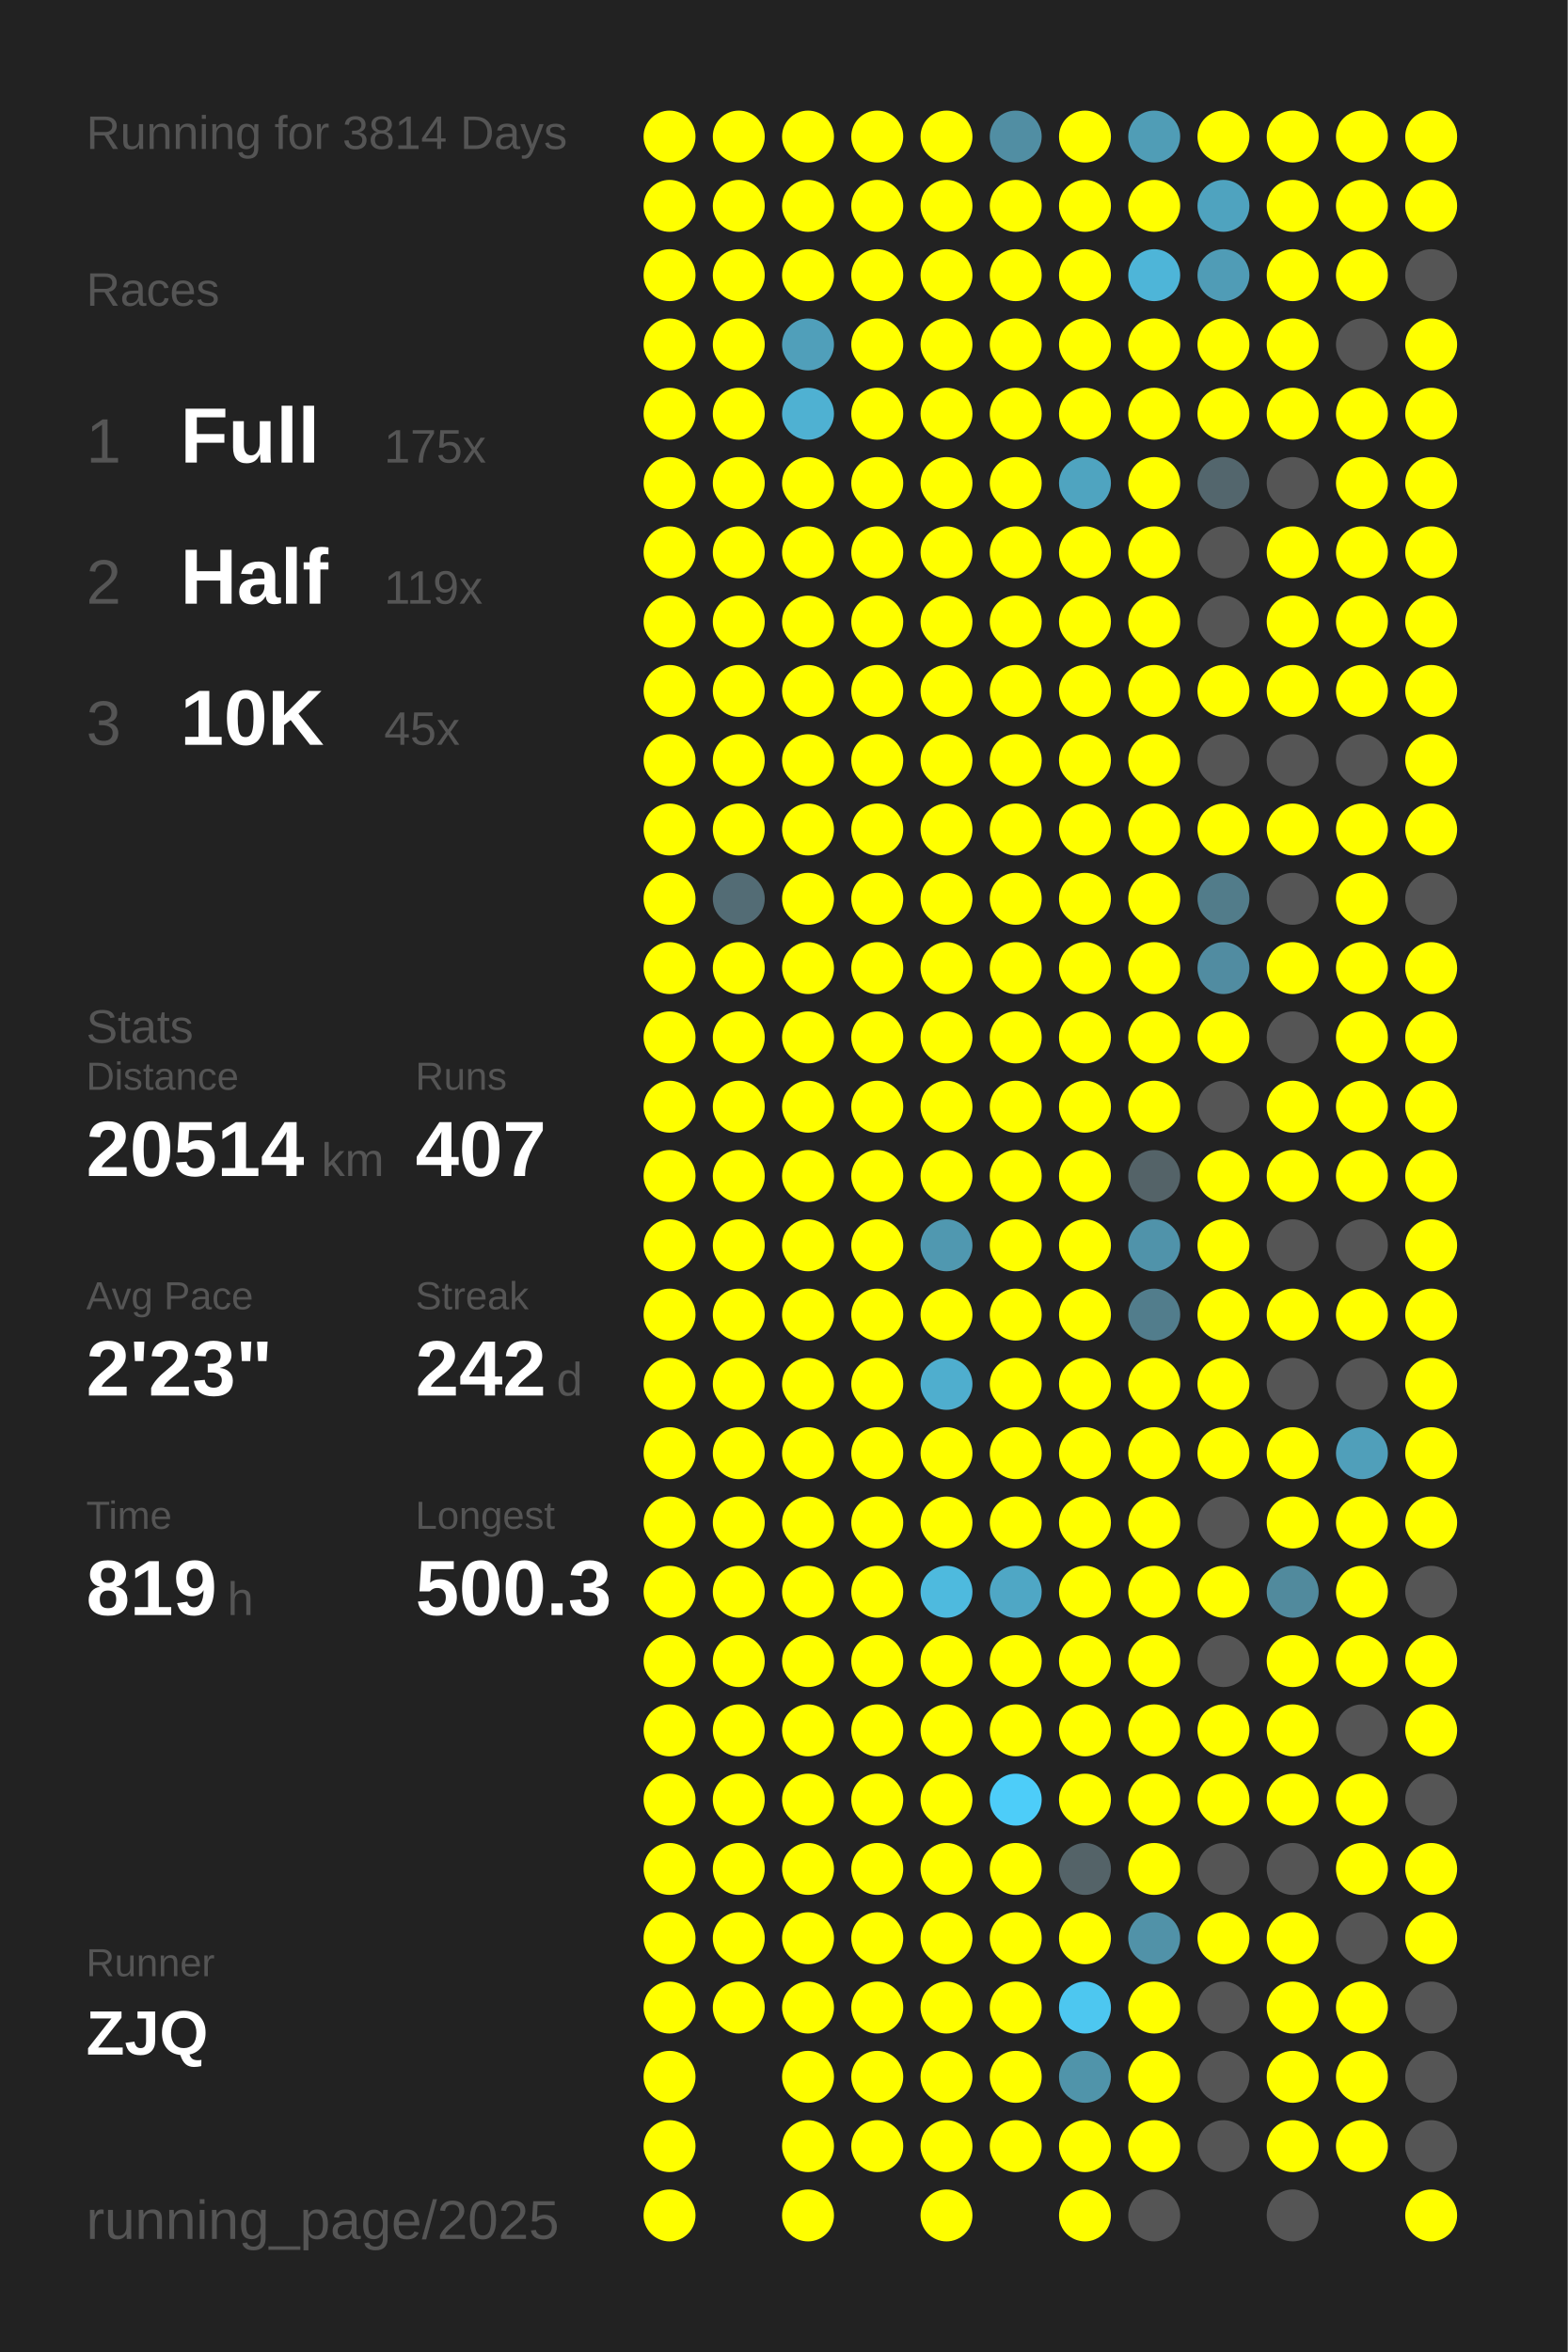
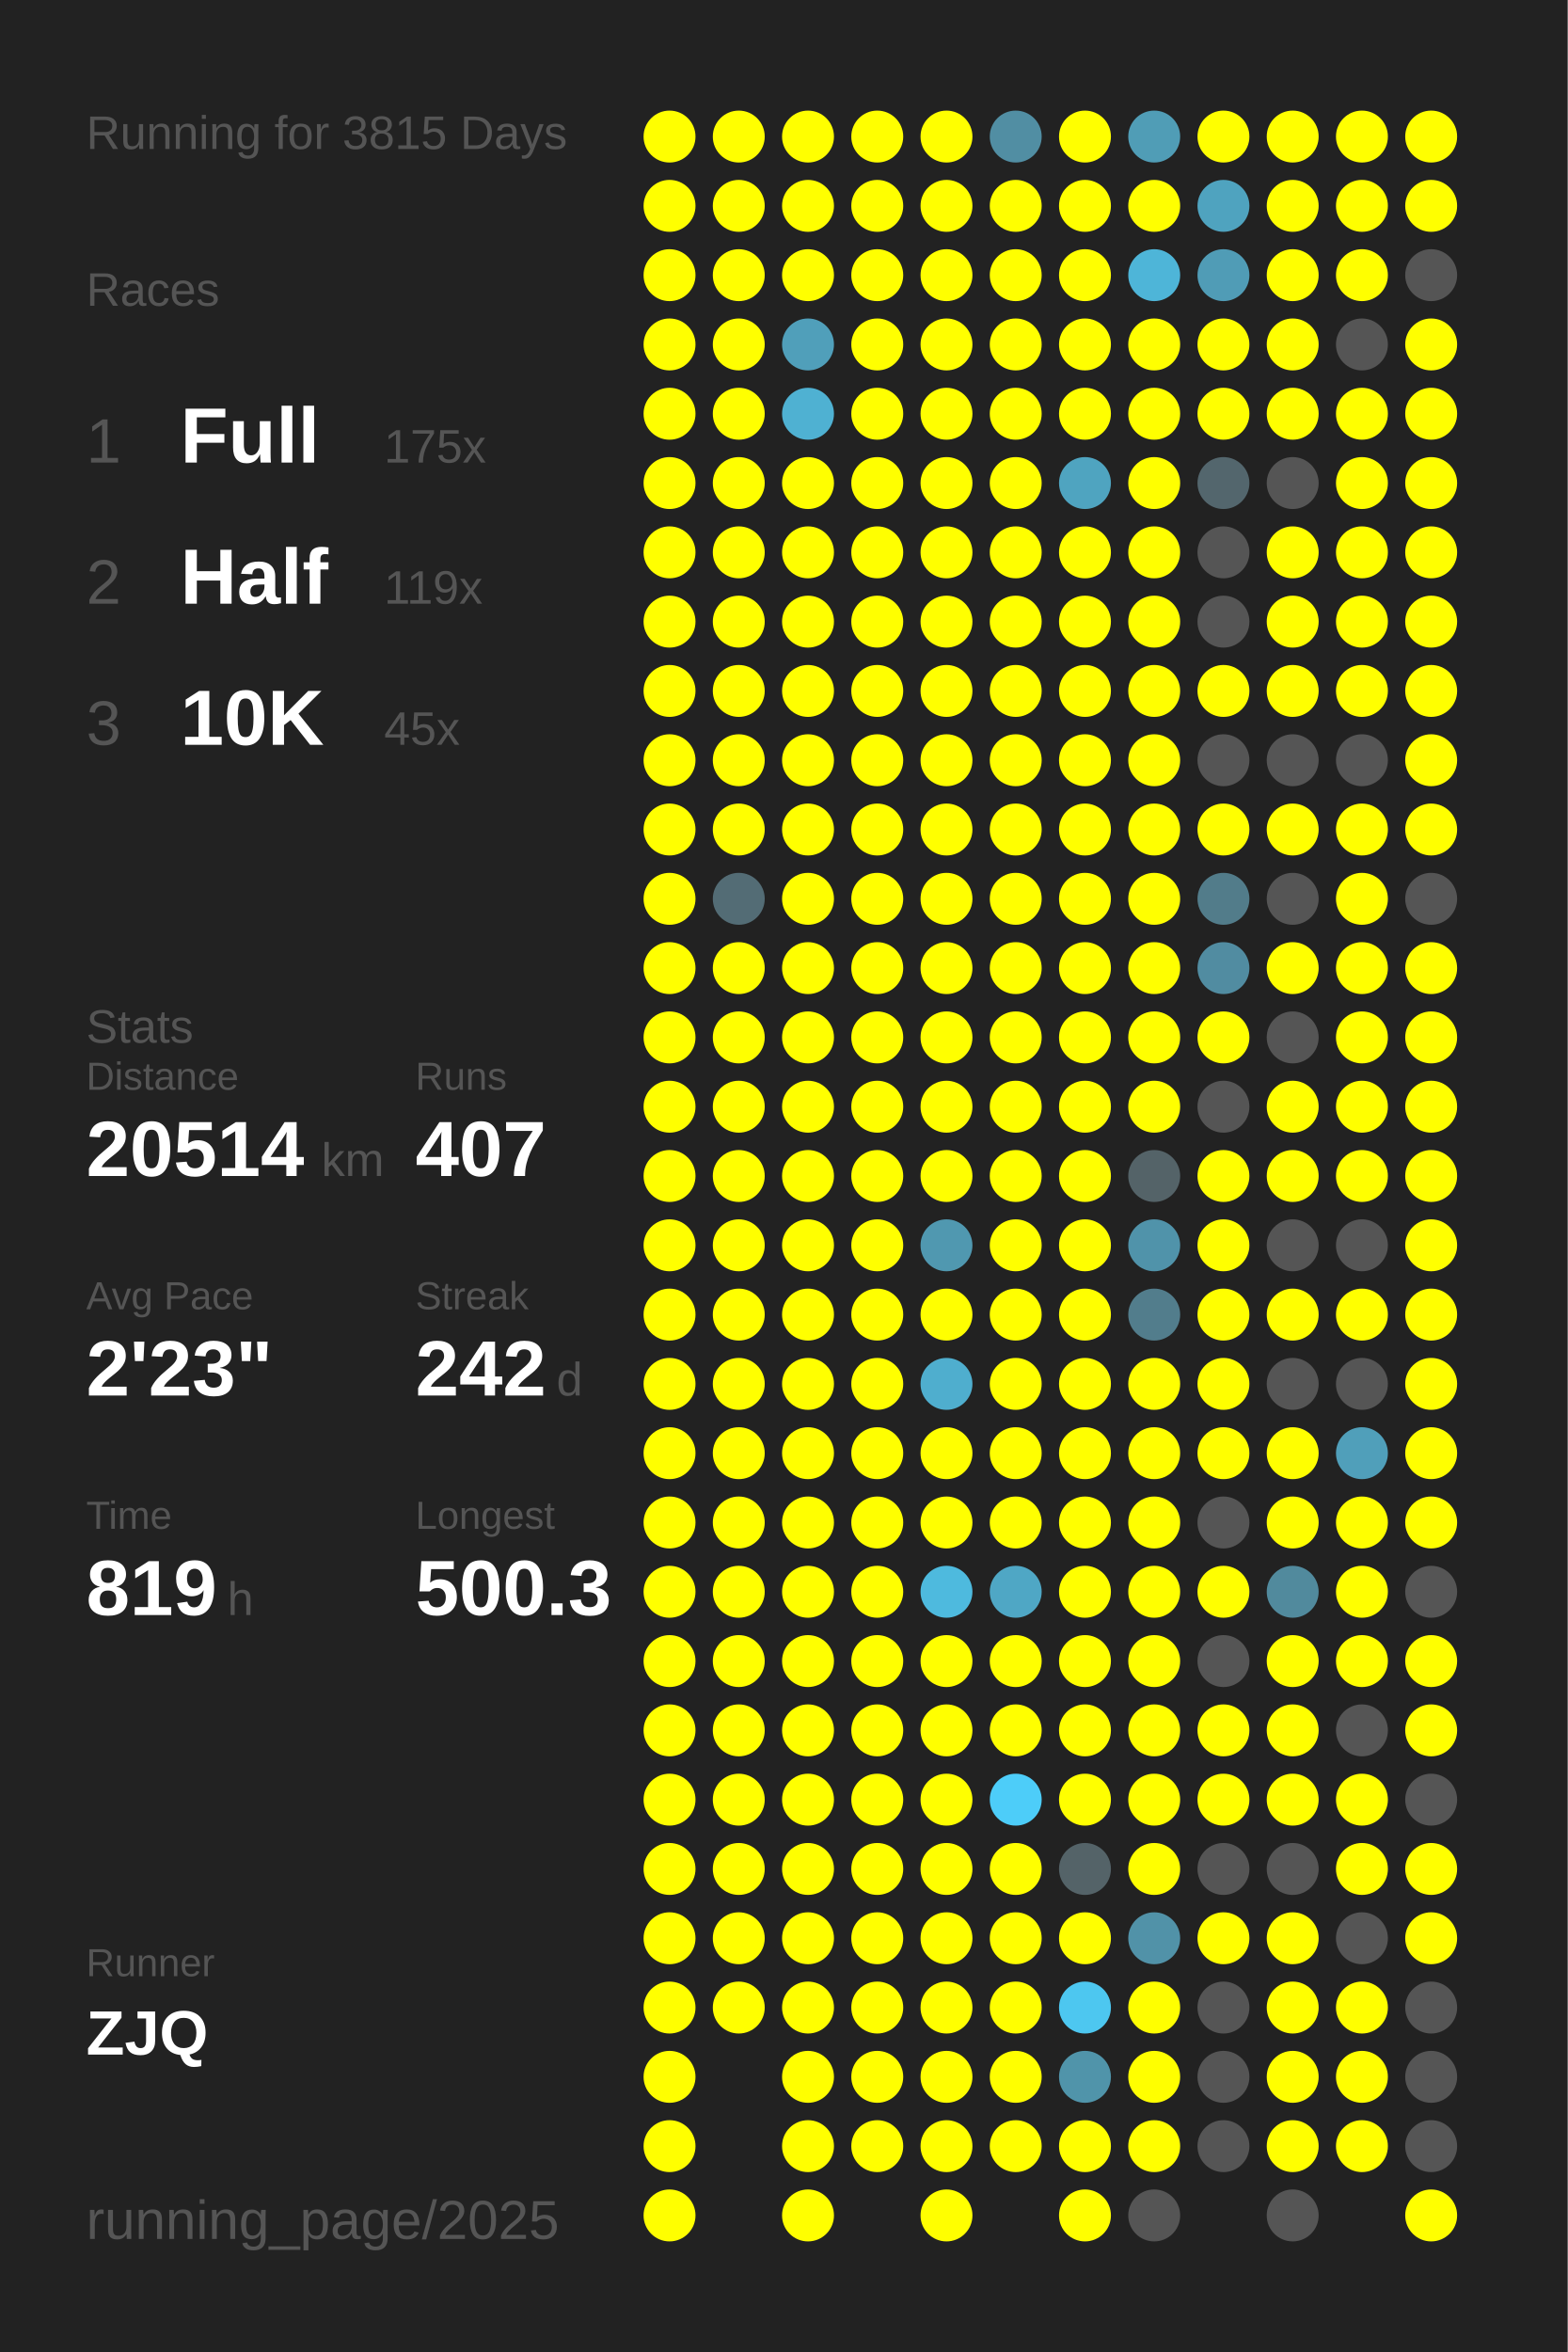
<svg xmlns="http://www.w3.org/2000/svg" baseProfile="full" height="300mm" version="1.1" viewBox="0,0,200,300" width="200mm">
  <defs />
  <rect fill="#222222" height="300" width="200" x="0" y="0" />
-   <text fill="#555555" style="font-size:6px; font-family:Arial;" x="11" y="19">Running for 3814 Days</text>
+   <text fill="#555555" style="font-size:6px; font-family:Arial;" x="11" y="19">Running for 3815 Days</text>
  <text fill="#555555" style="font-size:6px; font-family:Arial;" x="11" y="39">Races</text>
  <text fill="#555555" style="font-size:8px; font-family:Arial;" x="11" y="59">1</text>
  <text fill="#FFFFFF" style="font-size:10px; font-family:Arial; font-weight:bold;" x="23" y="59">Full</text>
  <text fill="#555555" style="font-size:6px; font-family:Arial;" x="49" y="59">175x</text>
  <text fill="#555555" style="font-size:8px; font-family:Arial;" x="11" y="77">2</text>
  <text fill="#FFFFFF" style="font-size:10px; font-family:Arial; font-weight:bold;" x="23" y="77">Half</text>
  <text fill="#555555" style="font-size:6px; font-family:Arial;" x="49" y="77">119x</text>
  <text fill="#555555" style="font-size:8px; font-family:Arial;" x="11" y="95">3</text>
  <text fill="#FFFFFF" style="font-size:10px; font-family:Arial; font-weight:bold;" x="23" y="95">10K</text>
  <text fill="#555555" style="font-size:6px; font-family:Arial;" x="49" y="95">45x</text>
  <text fill="#555555" style="font-size:6px; font-family:Arial;" x="11" y="133">Stats</text>
  <text fill="#555555" style="font-size:5px; font-family:Arial;" x="11" y="139">Distance</text>
  <text fill="#FFFFFF" style="font-size:10px; font-family:Arial; font-weight:bold;" x="11" y="150">20514</text>
  <text fill="#555555" style="font-size:6px; font-family:Arial;" x="41" y="150">km</text>
  <text fill="#555555" style="font-size:5px; font-family:Arial;" x="53" y="139">Runs</text>
  <text fill="#FFFFFF" style="font-size:10px; font-family:Arial; font-weight:bold;" x="53" y="150">407</text>
  <text fill="#555555" style="font-size:5px; font-family:Arial;" x="11" y="167">Avg Pace</text>
  <text fill="#FFFFFF" style="font-size:10px; font-family:Arial; font-weight:bold;" x="11" y="178">2'23"</text>
  <text fill="#555555" style="font-size:5px; font-family:Arial;" x="53" y="167">Streak</text>
  <text fill="#FFFFFF" style="font-size:10px; font-family:Arial; font-weight:bold;" x="53" y="178">242</text>
  <text fill="#555555" style="font-size:6px; font-family:Arial;" x="71" y="178">d</text>
  <text fill="#555555" style="font-size:5px; font-family:Arial;" x="11" y="195">Time</text>
  <text fill="#FFFFFF" style="font-size:10px; font-family:Arial; font-weight:bold;" x="11" y="206">819</text>
  <text fill="#555555" style="font-size:6px; font-family:Arial;" x="29" y="206">h</text>
  <text fill="#555555" style="font-size:5px; font-family:Arial;" x="53" y="195">Longest</text>
  <text fill="#FFFFFF" style="font-size:10px; font-family:Arial; font-weight:bold;" x="53" y="206">500.3</text>
  <text fill="#555555" style="font-size:5px; font-family:Arial;" x="11" y="252.065">Runner</text>
  <text fill="#FFFFFF" style="font-size:8px; font-family:Arial; font-weight:bold;" x="11" y="262.065">ZJQ</text>
  <text fill="#555555" style="font-size:7px; font-family:Arial;" x="11" y="285.581">running_page/2025</text>
  <circle cx="85.417" cy="17.419" fill="#FFFF00" r="3.312" />
  <circle cx="85.417" cy="26.258" fill="#FFFF00" r="3.312" />
  <circle cx="85.417" cy="35.097" fill="#FFFF00" r="3.312" />
  <circle cx="85.417" cy="43.935" fill="#FFFF00" r="3.312" />
  <circle cx="85.417" cy="52.774" fill="#FFFF00" r="3.312" />
  <circle cx="85.417" cy="61.613" fill="#FFFF00" r="3.312" />
  <circle cx="85.417" cy="70.452" fill="#FFFF00" r="3.312" />
  <circle cx="85.417" cy="79.29" fill="#FFFF00" r="3.312" />
  <circle cx="85.417" cy="88.129" fill="#FFFF00" r="3.312" />
  <circle cx="85.417" cy="96.968" fill="#FFFF00" r="3.312" />
  <circle cx="85.417" cy="105.806" fill="#FFFF00" r="3.312" />
  <circle cx="85.417" cy="114.645" fill="#FFFF00" r="3.312" />
  <circle cx="85.417" cy="123.484" fill="#FFFF00" r="3.312" />
  <circle cx="85.417" cy="132.323" fill="#FFFF00" r="3.312" />
  <circle cx="85.417" cy="141.161" fill="#FFFF00" r="3.312" />
  <circle cx="85.417" cy="150" fill="#FFFF00" r="3.312" />
  <circle cx="85.417" cy="158.839" fill="#FFFF00" r="3.312" />
  <circle cx="85.417" cy="167.677" fill="#FFFF00" r="3.312" />
  <circle cx="85.417" cy="176.516" fill="#FFFF00" r="3.312" />
  <circle cx="85.417" cy="185.355" fill="#FFFF00" r="3.312" />
  <circle cx="85.417" cy="194.194" fill="#FFFF00" r="3.312" />
  <circle cx="85.417" cy="203.032" fill="#FFFF00" r="3.312" />
  <circle cx="85.417" cy="211.871" fill="#FFFF00" r="3.312" />
  <circle cx="85.417" cy="220.71" fill="#FFFF00" r="3.312" />
  <circle cx="85.417" cy="229.548" fill="#FFFF00" r="3.312" />
  <circle cx="85.417" cy="238.387" fill="#FFFF00" r="3.312" />
  <circle cx="85.417" cy="247.226" fill="#FFFF00" r="3.312" />
  <circle cx="85.417" cy="256.065" fill="#FFFF00" r="3.312" />
  <circle cx="85.417" cy="264.903" fill="#FFFF00" r="3.312" />
  <circle cx="85.417" cy="273.742" fill="#FFFF00" r="3.312" />
  <circle cx="85.417" cy="282.581" fill="#FFFF00" r="3.312" />
  <circle cx="94.25" cy="17.419" fill="#FFFF00" r="3.312" />
  <circle cx="94.25" cy="26.258" fill="#FFFF00" r="3.312" />
  <circle cx="94.25" cy="35.097" fill="#FFFF00" r="3.312" />
  <circle cx="94.25" cy="43.935" fill="#FFFF00" r="3.312" />
  <circle cx="94.25" cy="52.774" fill="#FFFF00" r="3.312" />
  <circle cx="94.25" cy="61.613" fill="#FFFF00" r="3.312" />
  <circle cx="94.25" cy="70.452" fill="#FFFF00" r="3.312" />
  <circle cx="94.25" cy="79.29" fill="#FFFF00" r="3.312" />
  <circle cx="94.25" cy="88.129" fill="#FFFF00" r="3.312" />
  <circle cx="94.25" cy="96.968" fill="#FFFF00" r="3.312" />
  <circle cx="94.25" cy="105.806" fill="#FFFF00" r="3.312" />
  <circle cx="94.25" cy="114.645" fill="#536c75" r="3.312" />
  <circle cx="94.25" cy="123.484" fill="#FFFF00" r="3.312" />
  <circle cx="94.25" cy="132.323" fill="#FFFF00" r="3.312" />
  <circle cx="94.25" cy="141.161" fill="#FFFF00" r="3.312" />
  <circle cx="94.25" cy="150" fill="#FFFF00" r="3.312" />
  <circle cx="94.25" cy="158.839" fill="#FFFF00" r="3.312" />
  <circle cx="94.25" cy="167.677" fill="#FFFF00" r="3.312" />
  <circle cx="94.25" cy="176.516" fill="#FFFF00" r="3.312" />
  <circle cx="94.25" cy="185.355" fill="#FFFF00" r="3.312" />
  <circle cx="94.25" cy="194.194" fill="#FFFF00" r="3.312" />
  <circle cx="94.25" cy="203.032" fill="#FFFF00" r="3.312" />
  <circle cx="94.25" cy="211.871" fill="#FFFF00" r="3.312" />
  <circle cx="94.25" cy="220.71" fill="#FFFF00" r="3.312" />
  <circle cx="94.25" cy="229.548" fill="#FFFF00" r="3.312" />
  <circle cx="94.25" cy="238.387" fill="#FFFF00" r="3.312" />
  <circle cx="94.25" cy="247.226" fill="#FFFF00" r="3.312" />
  <circle cx="94.25" cy="256.065" fill="#FFFF00" r="3.312" />
  <circle cx="103.083" cy="17.419" fill="#FFFF00" r="3.312" />
  <circle cx="103.083" cy="26.258" fill="#FFFF00" r="3.312" />
  <circle cx="103.083" cy="35.097" fill="#FFFF00" r="3.312" />
  <circle cx="103.083" cy="43.935" fill="#509fba" r="3.312" />
  <circle cx="103.083" cy="52.774" fill="#4fb1d2" r="3.312" />
  <circle cx="103.083" cy="61.613" fill="#FFFF00" r="3.312" />
  <circle cx="103.083" cy="70.452" fill="#FFFF00" r="3.312" />
  <circle cx="103.083" cy="79.29" fill="#FFFF00" r="3.312" />
  <circle cx="103.083" cy="88.129" fill="#FFFF00" r="3.312" />
  <circle cx="103.083" cy="96.968" fill="#FFFF00" r="3.312" />
  <circle cx="103.083" cy="105.806" fill="#FFFF00" r="3.312" />
  <circle cx="103.083" cy="114.645" fill="#FFFF00" r="3.312" />
  <circle cx="103.083" cy="123.484" fill="#FFFF00" r="3.312" />
  <circle cx="103.083" cy="132.323" fill="#FFFF00" r="3.312" />
  <circle cx="103.083" cy="141.161" fill="#FFFF00" r="3.312" />
  <circle cx="103.083" cy="150" fill="#FFFF00" r="3.312" />
  <circle cx="103.083" cy="158.839" fill="#FFFF00" r="3.312" />
  <circle cx="103.083" cy="167.677" fill="#FFFF00" r="3.312" />
  <circle cx="103.083" cy="176.516" fill="#FFFF00" r="3.312" />
  <circle cx="103.083" cy="185.355" fill="#FFFF00" r="3.312" />
  <circle cx="103.083" cy="194.194" fill="#FFFF00" r="3.312" />
  <circle cx="103.083" cy="203.032" fill="#FFFF00" r="3.312" />
  <circle cx="103.083" cy="211.871" fill="#FFFF00" r="3.312" />
  <circle cx="103.083" cy="220.71" fill="#FFFF00" r="3.312" />
  <circle cx="103.083" cy="229.548" fill="#FFFF00" r="3.312" />
  <circle cx="103.083" cy="238.387" fill="#FFFF00" r="3.312" />
  <circle cx="103.083" cy="247.226" fill="#FFFF00" r="3.312" />
  <circle cx="103.083" cy="256.065" fill="#FFFF00" r="3.312" />
  <circle cx="103.083" cy="264.903" fill="#FFFF00" r="3.312" />
  <circle cx="103.083" cy="273.742" fill="#FFFF00" r="3.312" />
  <circle cx="103.083" cy="282.581" fill="#FFFF00" r="3.312" />
  <circle cx="111.917" cy="17.419" fill="#FFFF00" r="3.312" />
  <circle cx="111.917" cy="26.258" fill="#FFFF00" r="3.312" />
  <circle cx="111.917" cy="35.097" fill="#FFFF00" r="3.312" />
  <circle cx="111.917" cy="43.935" fill="#FFFF00" r="3.312" />
  <circle cx="111.917" cy="52.774" fill="#FFFF00" r="3.312" />
  <circle cx="111.917" cy="61.613" fill="#FFFF00" r="3.312" />
  <circle cx="111.917" cy="70.452" fill="#FFFF00" r="3.312" />
  <circle cx="111.917" cy="79.29" fill="#FFFF00" r="3.312" />
  <circle cx="111.917" cy="88.129" fill="#FFFF00" r="3.312" />
  <circle cx="111.917" cy="96.968" fill="#FFFF00" r="3.312" />
  <circle cx="111.917" cy="105.806" fill="#FFFF00" r="3.312" />
  <circle cx="111.917" cy="114.645" fill="#FFFF00" r="3.312" />
  <circle cx="111.917" cy="123.484" fill="#FFFF00" r="3.312" />
  <circle cx="111.917" cy="132.323" fill="#FFFF00" r="3.312" />
  <circle cx="111.917" cy="141.161" fill="#FFFF00" r="3.312" />
  <circle cx="111.917" cy="150" fill="#FFFF00" r="3.312" />
  <circle cx="111.917" cy="158.839" fill="#FFFF00" r="3.312" />
  <circle cx="111.917" cy="167.677" fill="#FFFF00" r="3.312" />
  <circle cx="111.917" cy="176.516" fill="#FFFF00" r="3.312" />
  <circle cx="111.917" cy="185.355" fill="#FFFF00" r="3.312" />
  <circle cx="111.917" cy="194.194" fill="#FFFF00" r="3.312" />
  <circle cx="111.917" cy="203.032" fill="#FFFF00" r="3.312" />
  <circle cx="111.917" cy="211.871" fill="#FFFF00" r="3.312" />
  <circle cx="111.917" cy="220.71" fill="#FFFF00" r="3.312" />
  <circle cx="111.917" cy="229.548" fill="#FFFF00" r="3.312" />
  <circle cx="111.917" cy="238.387" fill="#FFFF00" r="3.312" />
  <circle cx="111.917" cy="247.226" fill="#FFFF00" r="3.312" />
  <circle cx="111.917" cy="256.065" fill="#FFFF00" r="3.312" />
  <circle cx="111.917" cy="264.903" fill="#FFFF00" r="3.312" />
  <circle cx="111.917" cy="273.742" fill="#FFFF00" r="3.312" />
  <circle cx="120.75" cy="17.419" fill="#FFFF00" r="3.312" />
  <circle cx="120.75" cy="26.258" fill="#FFFF00" r="3.312" />
  <circle cx="120.75" cy="35.097" fill="#FFFF00" r="3.312" />
  <circle cx="120.75" cy="43.935" fill="#FFFF00" r="3.312" />
  <circle cx="120.75" cy="52.774" fill="#FFFF00" r="3.312" />
  <circle cx="120.75" cy="61.613" fill="#FFFF00" r="3.312" />
  <circle cx="120.75" cy="70.452" fill="#FFFF00" r="3.312" />
  <circle cx="120.75" cy="79.29" fill="#FFFF00" r="3.312" />
  <circle cx="120.75" cy="88.129" fill="#FFFF00" r="3.312" />
  <circle cx="120.75" cy="96.968" fill="#FFFF00" r="3.312" />
  <circle cx="120.75" cy="105.806" fill="#FFFF00" r="3.312" />
  <circle cx="120.75" cy="114.645" fill="#FFFF00" r="3.312" />
  <circle cx="120.75" cy="123.484" fill="#FFFF00" r="3.312" />
  <circle cx="120.75" cy="132.323" fill="#FFFF00" r="3.312" />
  <circle cx="120.75" cy="141.161" fill="#FFFF00" r="3.312" />
  <circle cx="120.75" cy="150" fill="#FFFF00" r="3.312" />
  <circle cx="120.75" cy="158.839" fill="#5098b0" r="3.312" />
  <circle cx="120.75" cy="167.677" fill="#FFFF00" r="3.312" />
  <circle cx="120.75" cy="176.516" fill="#4faece" r="3.312" />
  <circle cx="120.75" cy="185.355" fill="#FFFF00" r="3.312" />
  <circle cx="120.75" cy="194.194" fill="#FFFF00" r="3.312" />
  <circle cx="120.75" cy="203.032" fill="#4ebade" r="3.312" />
  <circle cx="120.75" cy="211.871" fill="#FFFF00" r="3.312" />
  <circle cx="120.75" cy="220.71" fill="#FFFF00" r="3.312" />
  <circle cx="120.75" cy="229.548" fill="#FFFF00" r="3.312" />
  <circle cx="120.75" cy="238.387" fill="#FFFF00" r="3.312" />
  <circle cx="120.75" cy="247.226" fill="#FFFF00" r="3.312" />
  <circle cx="120.75" cy="256.065" fill="#FFFF00" r="3.312" />
  <circle cx="120.75" cy="264.903" fill="#FFFF00" r="3.312" />
  <circle cx="120.75" cy="273.742" fill="#FFFF00" r="3.312" />
  <circle cx="120.75" cy="282.581" fill="#FFFF00" r="3.312" />
  <circle cx="129.583" cy="17.419" fill="#518ea3" r="3.312" />
  <circle cx="129.583" cy="26.258" fill="#FFFF00" r="3.312" />
  <circle cx="129.583" cy="35.097" fill="#FFFF00" r="3.312" />
  <circle cx="129.583" cy="43.935" fill="#FFFF00" r="3.312" />
  <circle cx="129.583" cy="52.774" fill="#FFFF00" r="3.312" />
  <circle cx="129.583" cy="61.613" fill="#FFFF00" r="3.312" />
  <circle cx="129.583" cy="70.452" fill="#FFFF00" r="3.312" />
  <circle cx="129.583" cy="79.29" fill="#FFFF00" r="3.312" />
  <circle cx="129.583" cy="88.129" fill="#FFFF00" r="3.312" />
  <circle cx="129.583" cy="96.968" fill="#FFFF00" r="3.312" />
  <circle cx="129.583" cy="105.806" fill="#FFFF00" r="3.312" />
  <circle cx="129.583" cy="114.645" fill="#FFFF00" r="3.312" />
  <circle cx="129.583" cy="123.484" fill="#FFFF00" r="3.312" />
  <circle cx="129.583" cy="132.323" fill="#FFFF00" r="3.312" />
  <circle cx="129.583" cy="141.161" fill="#FFFF00" r="3.312" />
  <circle cx="129.583" cy="150" fill="#FFFF00" r="3.312" />
  <circle cx="129.583" cy="158.839" fill="#FFFF00" r="3.312" />
  <circle cx="129.583" cy="167.677" fill="#FFFF00" r="3.312" />
  <circle cx="129.583" cy="176.516" fill="#FFFF00" r="3.312" />
  <circle cx="129.583" cy="185.355" fill="#FFFF00" r="3.312" />
  <circle cx="129.583" cy="194.194" fill="#FFFF00" r="3.312" />
  <circle cx="129.583" cy="203.032" fill="#4fa7c5" r="3.312" />
  <circle cx="129.583" cy="211.871" fill="#FFFF00" r="3.312" />
  <circle cx="129.583" cy="220.71" fill="#FFFF00" r="3.312" />
  <circle cx="129.583" cy="229.548" fill="#4dcdf9" r="3.312" />
  <circle cx="129.583" cy="238.387" fill="#FFFF00" r="3.312" />
  <circle cx="129.583" cy="247.226" fill="#FFFF00" r="3.312" />
  <circle cx="129.583" cy="256.065" fill="#FFFF00" r="3.312" />
  <circle cx="129.583" cy="264.903" fill="#FFFF00" r="3.312" />
  <circle cx="129.583" cy="273.742" fill="#FFFF00" r="3.312" />
  <circle cx="138.417" cy="17.419" fill="#FFFF00" r="3.312" />
  <circle cx="138.417" cy="26.258" fill="#FFFF00" r="3.312" />
  <circle cx="138.417" cy="35.097" fill="#FFFF00" r="3.312" />
  <circle cx="138.417" cy="43.935" fill="#FFFF00" r="3.312" />
  <circle cx="138.417" cy="52.774" fill="#FFFF00" r="3.312" />
  <circle cx="138.417" cy="61.613" fill="#4fa4c0" r="3.312" />
  <circle cx="138.417" cy="70.452" fill="#FFFF00" r="3.312" />
  <circle cx="138.417" cy="79.29" fill="#FFFF00" r="3.312" />
  <circle cx="138.417" cy="88.129" fill="#FFFF00" r="3.312" />
  <circle cx="138.417" cy="96.968" fill="#FFFF00" r="3.312" />
  <circle cx="138.417" cy="105.806" fill="#FFFF00" r="3.312" />
  <circle cx="138.417" cy="114.645" fill="#FFFF00" r="3.312" />
  <circle cx="138.417" cy="123.484" fill="#FFFF00" r="3.312" />
  <circle cx="138.417" cy="132.323" fill="#FFFF00" r="3.312" />
  <circle cx="138.417" cy="141.161" fill="#FFFF00" r="3.312" />
  <circle cx="138.417" cy="150" fill="#FFFF00" r="3.312" />
  <circle cx="138.417" cy="158.839" fill="#FFFF00" r="3.312" />
  <circle cx="138.417" cy="167.677" fill="#FFFF00" r="3.312" />
  <circle cx="138.417" cy="176.516" fill="#FFFF00" r="3.312" />
  <circle cx="138.417" cy="185.355" fill="#FFFF00" r="3.312" />
  <circle cx="138.417" cy="194.194" fill="#FFFF00" r="3.312" />
  <circle cx="138.417" cy="203.032" fill="#FFFF00" r="3.312" />
  <circle cx="138.417" cy="211.871" fill="#FFFF00" r="3.312" />
  <circle cx="138.417" cy="220.71" fill="#FFFF00" r="3.312" />
  <circle cx="138.417" cy="229.548" fill="#FFFF00" r="3.312" />
  <circle cx="138.417" cy="238.387" fill="#546368" r="3.312" />
  <circle cx="138.417" cy="247.226" fill="#FFFF00" r="3.312" />
  <circle cx="138.417" cy="256.065" fill="#4dc7f0" r="3.312" />
  <circle cx="138.417" cy="264.903" fill="#5094aa" r="3.312" />
  <circle cx="138.417" cy="273.742" fill="#FFFF00" r="3.312" />
  <circle cx="138.417" cy="282.581" fill="#FFFF00" r="3.312" />
  <circle cx="147.25" cy="17.419" fill="#509db6" r="3.312" />
  <circle cx="147.25" cy="26.258" fill="#FFFF00" r="3.312" />
  <circle cx="147.25" cy="35.097" fill="#4eb5d8" r="3.312" />
  <circle cx="147.25" cy="43.935" fill="#FFFF00" r="3.312" />
  <circle cx="147.25" cy="52.774" fill="#FFFF00" r="3.312" />
  <circle cx="147.25" cy="61.613" fill="#FFFF00" r="3.312" />
  <circle cx="147.25" cy="70.452" fill="#FFFF00" r="3.312" />
  <circle cx="147.25" cy="79.29" fill="#FFFF00" r="3.312" />
  <circle cx="147.25" cy="88.129" fill="#FFFF00" r="3.312" />
  <circle cx="147.25" cy="96.968" fill="#FFFF00" r="3.312" />
  <circle cx="147.25" cy="105.806" fill="#FFFF00" r="3.312" />
  <circle cx="147.25" cy="114.645" fill="#FFFF00" r="3.312" />
  <circle cx="147.25" cy="123.484" fill="#FFFF00" r="3.312" />
  <circle cx="147.25" cy="132.323" fill="#FFFF00" r="3.312" />
  <circle cx="147.25" cy="141.161" fill="#FFFF00" r="3.312" />
  <circle cx="147.25" cy="150" fill="#546368" r="3.312" />
  <circle cx="147.25" cy="158.839" fill="#5093aa" r="3.312" />
  <circle cx="147.25" cy="167.677" fill="#527d8c" r="3.312" />
  <circle cx="147.25" cy="176.516" fill="#FFFF00" r="3.312" />
  <circle cx="147.25" cy="185.355" fill="#FFFF00" r="3.312" />
  <circle cx="147.25" cy="194.194" fill="#FFFF00" r="3.312" />
  <circle cx="147.25" cy="203.032" fill="#FFFF00" r="3.312" />
  <circle cx="147.25" cy="211.871" fill="#FFFF00" r="3.312" />
  <circle cx="147.25" cy="220.71" fill="#FFFF00" r="3.312" />
  <circle cx="147.25" cy="229.548" fill="#FFFF00" r="3.312" />
  <circle cx="147.25" cy="238.387" fill="#FFFF00" r="3.312" />
  <circle cx="147.25" cy="247.226" fill="#5192a8" r="3.312" />
  <circle cx="147.25" cy="256.065" fill="#FFFF00" r="3.312" />
  <circle cx="147.25" cy="264.903" fill="#FFFF00" r="3.312" />
  <circle cx="147.25" cy="273.742" fill="#FFFF00" r="3.312" />
  <circle cx="147.25" cy="282.581" fill="#555555" r="3.312" />
  <circle cx="156.083" cy="17.419" fill="#FFFF00" r="3.312" />
  <circle cx="156.083" cy="26.258" fill="#4fa3bf" r="3.312" />
  <circle cx="156.083" cy="35.097" fill="#509cb6" r="3.312" />
  <circle cx="156.083" cy="43.935" fill="#FFFF00" r="3.312" />
  <circle cx="156.083" cy="52.774" fill="#FFFF00" r="3.312" />
  <circle cx="156.083" cy="61.613" fill="#53666d" r="3.312" />
  <circle cx="156.083" cy="70.452" fill="#555555" r="3.312" />
  <circle cx="156.083" cy="79.29" fill="#555555" r="3.312" />
  <circle cx="156.083" cy="88.129" fill="#FFFF00" r="3.312" />
  <circle cx="156.083" cy="96.968" fill="#555555" r="3.312" />
  <circle cx="156.083" cy="105.806" fill="#FFFF00" r="3.312" />
  <circle cx="156.083" cy="114.645" fill="#527c8a" r="3.312" />
  <circle cx="156.083" cy="123.484" fill="#518ca1" r="3.312" />
  <circle cx="156.083" cy="132.323" fill="#FFFF00" r="3.312" />
  <circle cx="156.083" cy="141.161" fill="#555555" r="3.312" />
  <circle cx="156.083" cy="150" fill="#FFFF00" r="3.312" />
  <circle cx="156.083" cy="158.839" fill="#FFFF00" r="3.312" />
  <circle cx="156.083" cy="167.677" fill="#FFFF00" r="3.312" />
  <circle cx="156.083" cy="176.516" fill="#FFFF00" r="3.312" />
  <circle cx="156.083" cy="185.355" fill="#FFFF00" r="3.312" />
  <circle cx="156.083" cy="194.194" fill="#555555" r="3.312" />
  <circle cx="156.083" cy="203.032" fill="#FFFF00" r="3.312" />
  <circle cx="156.083" cy="211.871" fill="#555555" r="3.312" />
  <circle cx="156.083" cy="220.71" fill="#FFFF00" r="3.312" />
  <circle cx="156.083" cy="229.548" fill="#FFFF00" r="3.312" />
  <circle cx="156.083" cy="238.387" fill="#555555" r="3.312" />
  <circle cx="156.083" cy="247.226" fill="#FFFF00" r="3.312" />
  <circle cx="156.083" cy="256.065" fill="#555555" r="3.312" />
  <circle cx="156.083" cy="264.903" fill="#555555" r="3.312" />
  <circle cx="156.083" cy="273.742" fill="#555555" r="3.312" />
  <circle cx="164.917" cy="17.419" fill="#FFFF00" r="3.312" />
  <circle cx="164.917" cy="26.258" fill="#FFFF00" r="3.312" />
  <circle cx="164.917" cy="35.097" fill="#FFFF00" r="3.312" />
  <circle cx="164.917" cy="43.935" fill="#FFFF00" r="3.312" />
  <circle cx="164.917" cy="52.774" fill="#FFFF00" r="3.312" />
  <circle cx="164.917" cy="61.613" fill="#555555" r="3.312" />
  <circle cx="164.917" cy="70.452" fill="#FFFF00" r="3.312" />
  <circle cx="164.917" cy="79.29" fill="#FFFF00" r="3.312" />
  <circle cx="164.917" cy="88.129" fill="#FFFF00" r="3.312" />
  <circle cx="164.917" cy="96.968" fill="#555555" r="3.312" />
  <circle cx="164.917" cy="105.806" fill="#FFFF00" r="3.312" />
  <circle cx="164.917" cy="114.645" fill="#555555" r="3.312" />
  <circle cx="164.917" cy="123.484" fill="#FFFF00" r="3.312" />
  <circle cx="164.917" cy="132.323" fill="#555555" r="3.312" />
  <circle cx="164.917" cy="141.161" fill="#FFFF00" r="3.312" />
  <circle cx="164.917" cy="150" fill="#FFFF00" r="3.312" />
  <circle cx="164.917" cy="158.839" fill="#555555" r="3.312" />
  <circle cx="164.917" cy="167.677" fill="#FFFF00" r="3.312" />
  <circle cx="164.917" cy="176.516" fill="#555555" r="3.312" />
  <circle cx="164.917" cy="185.355" fill="#FFFF00" r="3.312" />
  <circle cx="164.917" cy="194.194" fill="#FFFF00" r="3.312" />
  <circle cx="164.917" cy="203.032" fill="#518a9d" r="3.312" />
  <circle cx="164.917" cy="211.871" fill="#FFFF00" r="3.312" />
  <circle cx="164.917" cy="220.71" fill="#FFFF00" r="3.312" />
  <circle cx="164.917" cy="229.548" fill="#FFFF00" r="3.312" />
  <circle cx="164.917" cy="238.387" fill="#555555" r="3.312" />
  <circle cx="164.917" cy="247.226" fill="#FFFF00" r="3.312" />
  <circle cx="164.917" cy="256.065" fill="#FFFF00" r="3.312" />
  <circle cx="164.917" cy="264.903" fill="#FFFF00" r="3.312" />
  <circle cx="164.917" cy="273.742" fill="#FFFF00" r="3.312" />
  <circle cx="164.917" cy="282.581" fill="#555555" r="3.312" />
  <circle cx="173.75" cy="17.419" fill="#FFFF00" r="3.312" />
  <circle cx="173.75" cy="26.258" fill="#FFFF00" r="3.312" />
  <circle cx="173.75" cy="35.097" fill="#FFFF00" r="3.312" />
  <circle cx="173.75" cy="43.935" fill="#555555" r="3.312" />
  <circle cx="173.75" cy="52.774" fill="#FFFF00" r="3.312" />
  <circle cx="173.75" cy="61.613" fill="#FFFF00" r="3.312" />
  <circle cx="173.75" cy="70.452" fill="#FFFF00" r="3.312" />
  <circle cx="173.75" cy="79.29" fill="#FFFF00" r="3.312" />
  <circle cx="173.75" cy="88.129" fill="#FFFF00" r="3.312" />
  <circle cx="173.75" cy="96.968" fill="#555555" r="3.312" />
  <circle cx="173.75" cy="105.806" fill="#FFFF00" r="3.312" />
  <circle cx="173.75" cy="114.645" fill="#FFFF00" r="3.312" />
  <circle cx="173.75" cy="123.484" fill="#FFFF00" r="3.312" />
  <circle cx="173.75" cy="132.323" fill="#FFFF00" r="3.312" />
  <circle cx="173.75" cy="141.161" fill="#FFFF00" r="3.312" />
  <circle cx="173.75" cy="150" fill="#FFFF00" r="3.312" />
  <circle cx="173.75" cy="158.839" fill="#555555" r="3.312" />
  <circle cx="173.75" cy="167.677" fill="#FFFF00" r="3.312" />
  <circle cx="173.75" cy="176.516" fill="#555555" r="3.312" />
  <circle cx="173.75" cy="185.355" fill="#509fba" r="3.312" />
  <circle cx="173.75" cy="194.194" fill="#FFFF00" r="3.312" />
  <circle cx="173.75" cy="203.032" fill="#FFFF00" r="3.312" />
  <circle cx="173.75" cy="211.871" fill="#FFFF00" r="3.312" />
  <circle cx="173.75" cy="220.71" fill="#555555" r="3.312" />
  <circle cx="173.75" cy="229.548" fill="#FFFF00" r="3.312" />
  <circle cx="173.75" cy="238.387" fill="#FFFF00" r="3.312" />
  <circle cx="173.75" cy="247.226" fill="#555555" r="3.312" />
  <circle cx="173.75" cy="256.065" fill="#FFFF00" r="3.312" />
  <circle cx="173.75" cy="264.903" fill="#FFFF00" r="3.312" />
  <circle cx="173.75" cy="273.742" fill="#FFFF00" r="3.312" />
  <circle cx="182.583" cy="17.419" fill="#FFFF00" r="3.312" />
  <circle cx="182.583" cy="26.258" fill="#FFFF00" r="3.312" />
  <circle cx="182.583" cy="35.097" fill="#555555" r="3.312" />
  <circle cx="182.583" cy="43.935" fill="#FFFF00" r="3.312" />
  <circle cx="182.583" cy="52.774" fill="#FFFF00" r="3.312" />
  <circle cx="182.583" cy="61.613" fill="#FFFF00" r="3.312" />
  <circle cx="182.583" cy="70.452" fill="#FFFF00" r="3.312" />
  <circle cx="182.583" cy="79.29" fill="#FFFF00" r="3.312" />
  <circle cx="182.583" cy="88.129" fill="#FFFF00" r="3.312" />
  <circle cx="182.583" cy="96.968" fill="#FFFF00" r="3.312" />
  <circle cx="182.583" cy="105.806" fill="#FFFF00" r="3.312" />
  <circle cx="182.583" cy="114.645" fill="#555555" r="3.312" />
  <circle cx="182.583" cy="123.484" fill="#FFFF00" r="3.312" />
  <circle cx="182.583" cy="132.323" fill="#FFFF00" r="3.312" />
  <circle cx="182.583" cy="141.161" fill="#FFFF00" r="3.312" />
  <circle cx="182.583" cy="150" fill="#FFFF00" r="3.312" />
  <circle cx="182.583" cy="158.839" fill="#FFFF00" r="3.312" />
  <circle cx="182.583" cy="167.677" fill="#FFFF00" r="3.312" />
  <circle cx="182.583" cy="176.516" fill="#FFFF00" r="3.312" />
  <circle cx="182.583" cy="185.355" fill="#FFFF00" r="3.312" />
  <circle cx="182.583" cy="194.194" fill="#FFFF00" r="3.312" />
  <circle cx="182.583" cy="203.032" fill="#555555" r="3.312" />
  <circle cx="182.583" cy="211.871" fill="#FFFF00" r="3.312" />
  <circle cx="182.583" cy="220.71" fill="#FFFF00" r="3.312" />
  <circle cx="182.583" cy="229.548" fill="#555555" r="3.312" />
  <circle cx="182.583" cy="238.387" fill="#FFFF00" r="3.312" />
  <circle cx="182.583" cy="247.226" fill="#FFFF00" r="3.312" />
  <circle cx="182.583" cy="256.065" fill="#555555" r="3.312" />
  <circle cx="182.583" cy="264.903" fill="#555555" r="3.312" />
  <circle cx="182.583" cy="273.742" fill="#555555" r="3.312" />
  <circle cx="182.583" cy="282.581" fill="#FFFF00" r="3.312" />
</svg>
